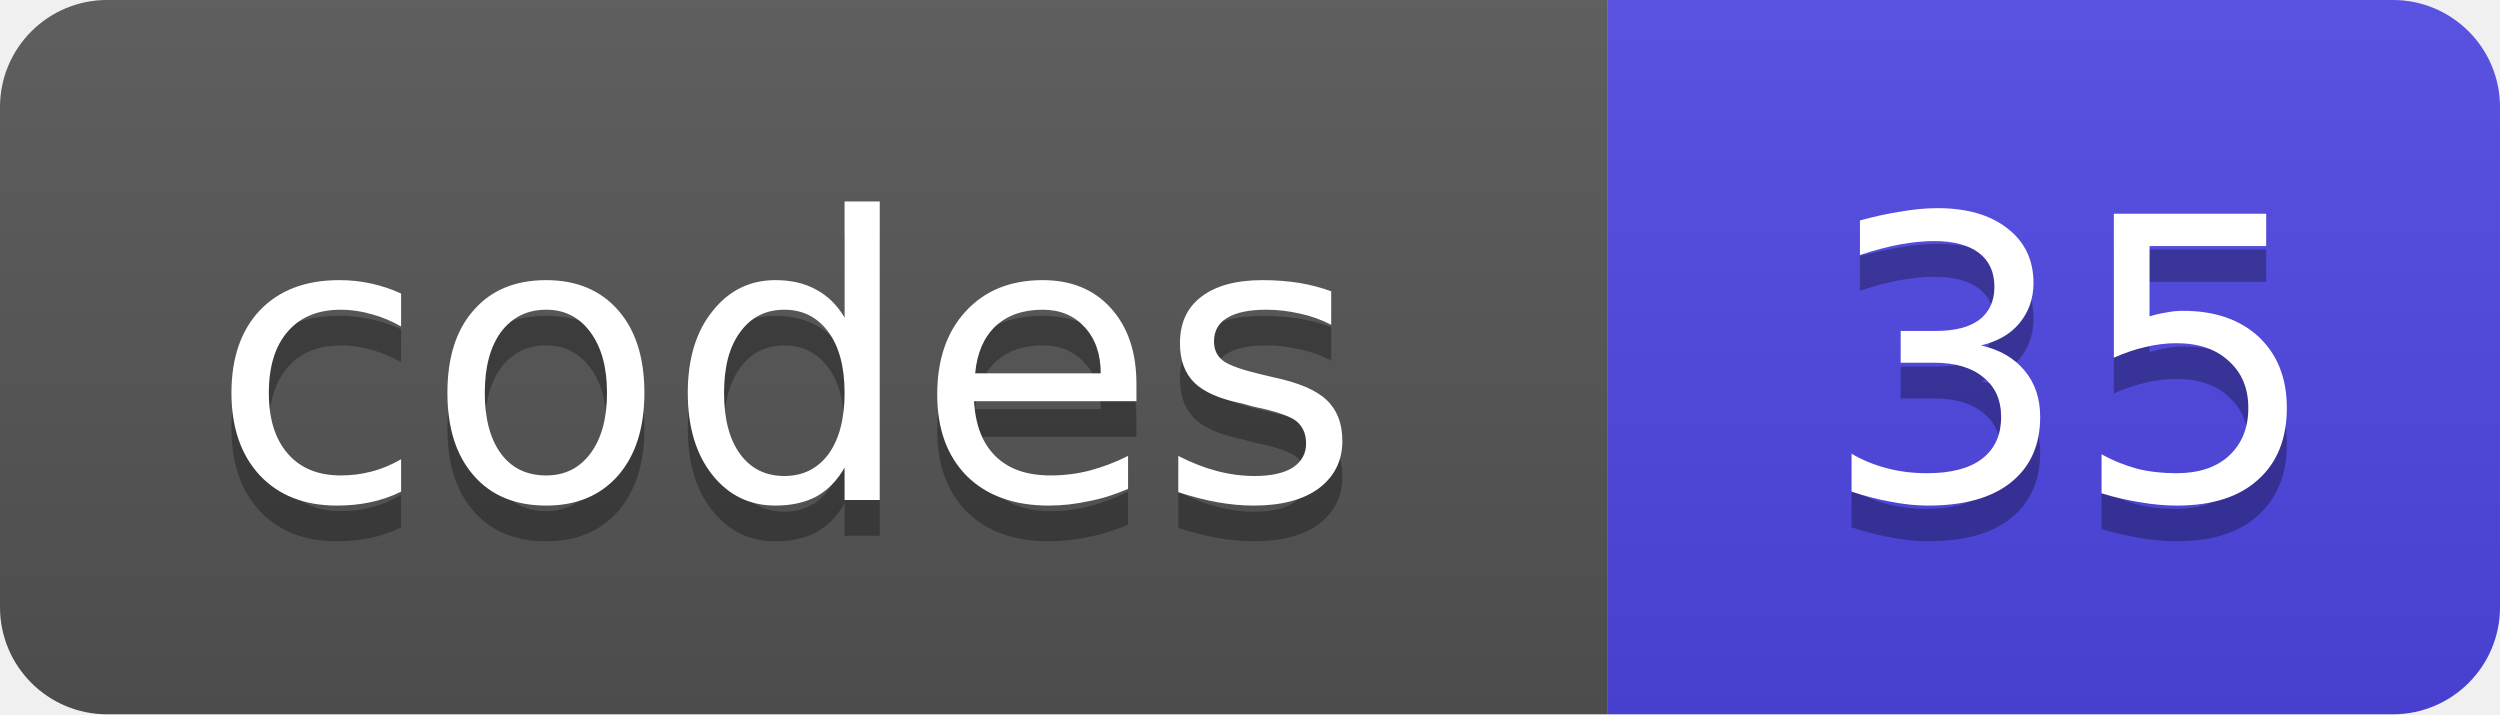
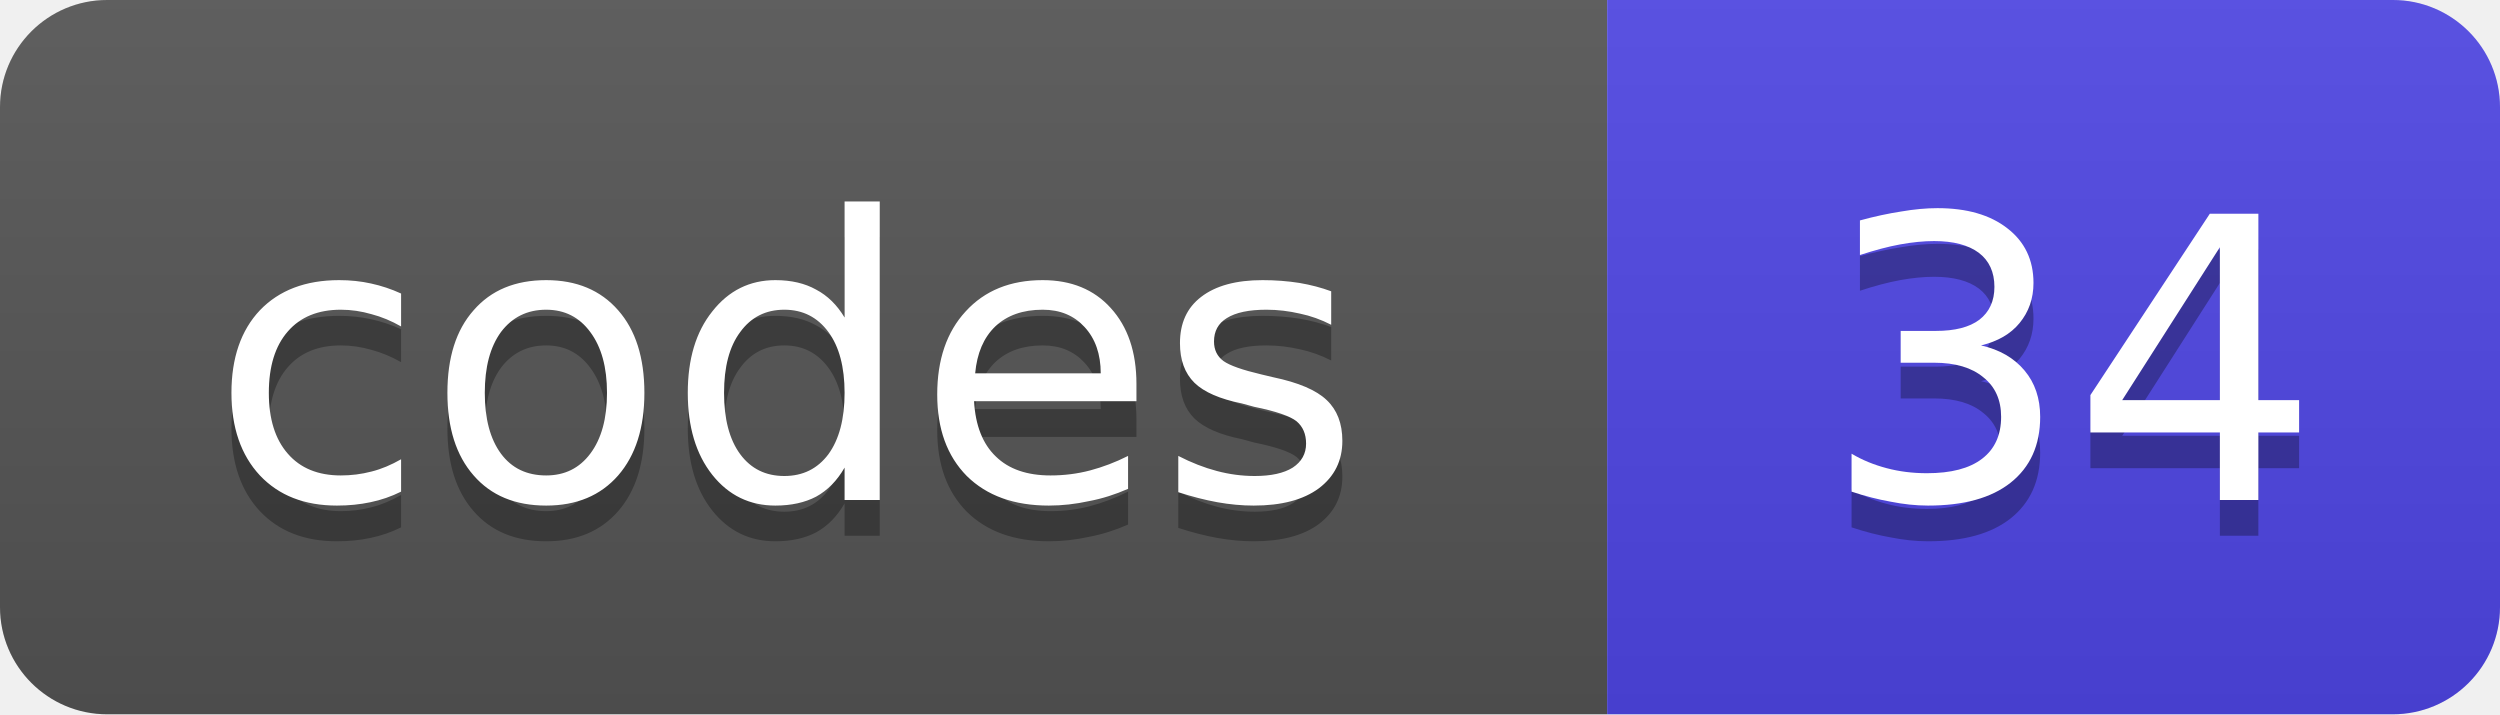
- <svg xmlns="http://www.w3.org/2000/svg" width="70" height="20" role="img" aria-label="codes: 35">
+ <svg xmlns="http://www.w3.org/2000/svg" width="70" height="20" role="img" aria-label="codes: 34">
  <linearGradient id="s" x2="0" y2="100%">
    <stop offset="0" stop-color="#bbb" stop-opacity=".1" />
    <stop offset="1" stop-opacity=".1" />
  </linearGradient>
  <clipPath id="r">
    <rect width="70" height="20" rx="3" fill="#fff" />
  </clipPath>
  <g clip-path="url(#r)">
    <rect width="45" height="20" fill="#555" />
    <rect x="45" width="25" height="20" fill="#4f46e5" />
    <rect width="70" height="20" fill="url(#s)" />
  </g>
  <g fill="#fff" text-anchor="middle" font-size="11" font-family="Verdana,DejaVu Sans,Geneva,sans-serif">
    <text x="22" y="15" fill="#010101" fill-opacity=".3">codes</text>
    <text x="22" y="14">codes</text>
-     <text x="58" y="15" fill="#010101" fill-opacity=".3">35</text>
-     <text x="58" y="14">35</text>
+     <text x="58" y="15" fill="#010101" fill-opacity=".3">34</text>
+     <text x="58" y="14">34</text>
  </g>
</svg>
